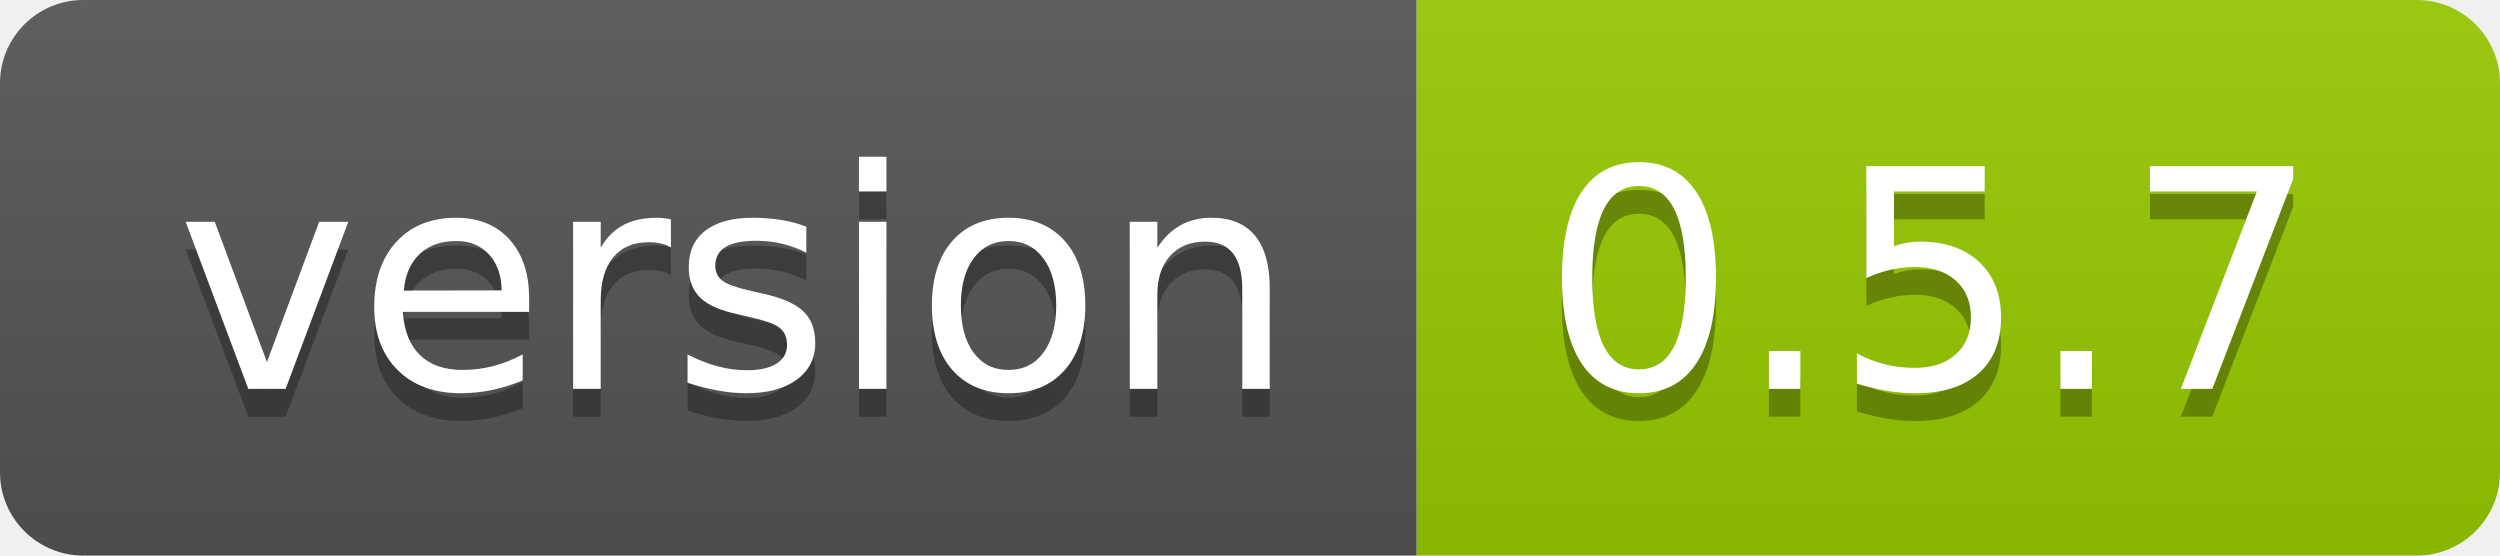
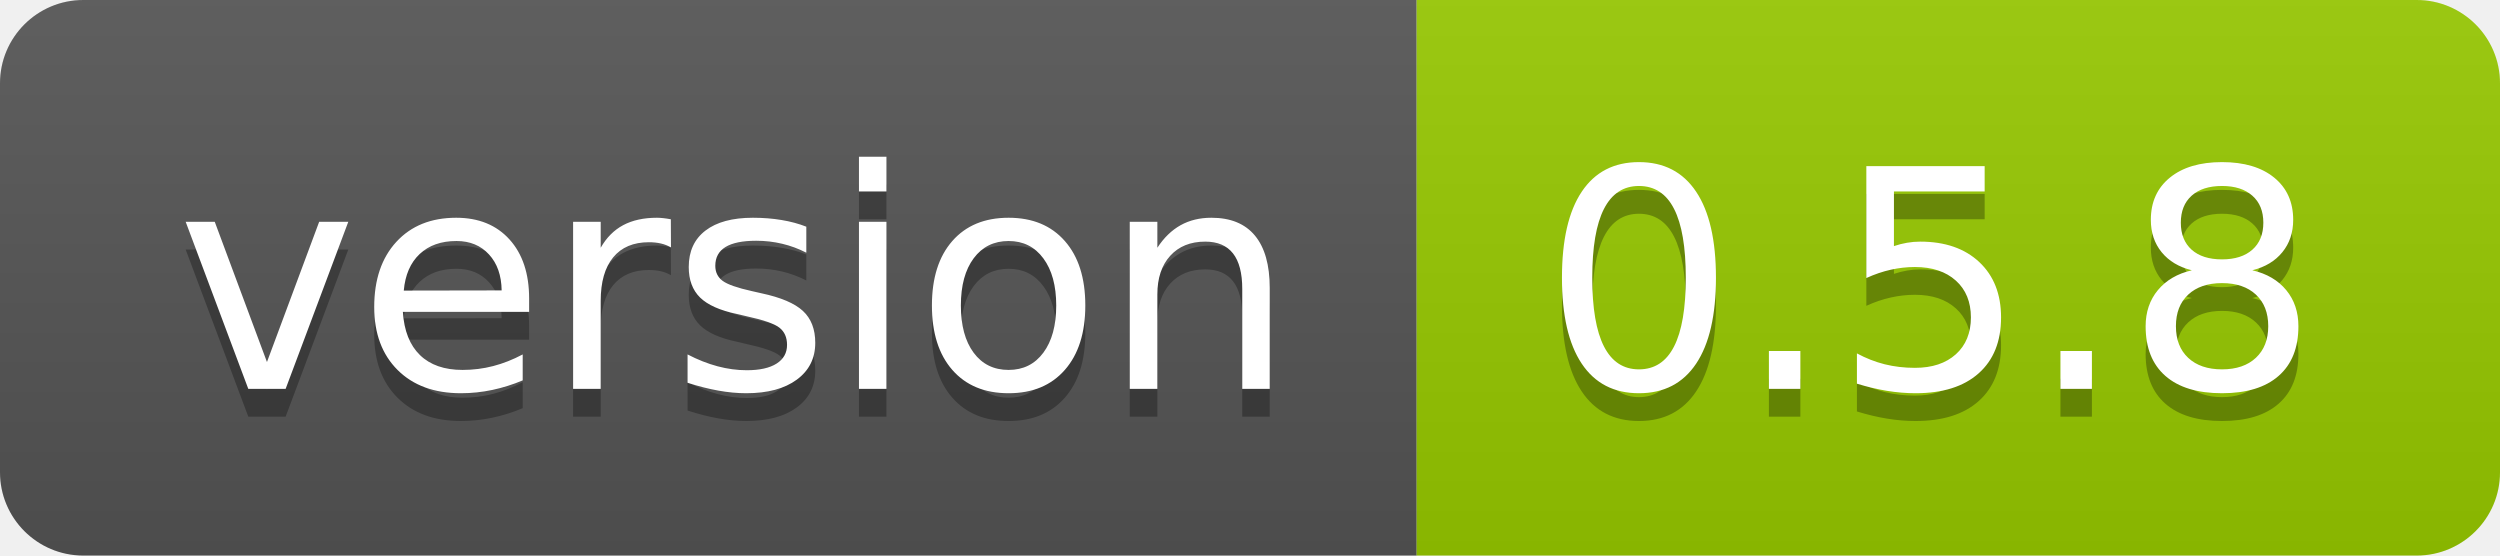
<svg xmlns="http://www.w3.org/2000/svg" width="90" height="20">
  <linearGradient id="smooth" x2="0" y2="100%">
    <stop offset="0" stop-color="#bbb" stop-opacity=".1" />
    <stop offset="1" stop-opacity=".1" />
  </linearGradient>
  <clipPath id="round">
    <rect width="90" height="20" rx="3" fill="#fff" />
  </clipPath>
  <g clip-path="url(#round)">
    <rect width="51" height="20" fill="#555" />
    <rect x="51" width="39" height="20" fill="#97ca00" />
    <rect width="90" height="20" fill="url(#smooth)" />
  </g>
  <g fill="#fff" text-anchor="middle" font-family="DejaVu Sans,Verdana,Geneva,sans-serif" font-size="110">
    <text x="265" y="150" fill="#010101" fill-opacity=".3" transform="scale(0.1)" textLength="410" lengthAdjust="spacing">version</text>
    <text x="265" y="140" transform="scale(0.1)" textLength="410" lengthAdjust="spacing">version</text>
-     <text x="695" y="150" fill="#010101" fill-opacity=".3" transform="scale(0.1)" textLength="290" lengthAdjust="spacing">0.5.7</text>
-     <text x="695" y="140" transform="scale(0.1)" textLength="290" lengthAdjust="spacing">0.5.7</text>
+     <text x="695" y="150" fill="#010101" fill-opacity=".3" transform="scale(0.1)" textLength="290" lengthAdjust="spacing">0.5.8</text>
+     <text x="695" y="140" transform="scale(0.1)" textLength="290" lengthAdjust="spacing">0.5.8</text>
  </g>
</svg>
